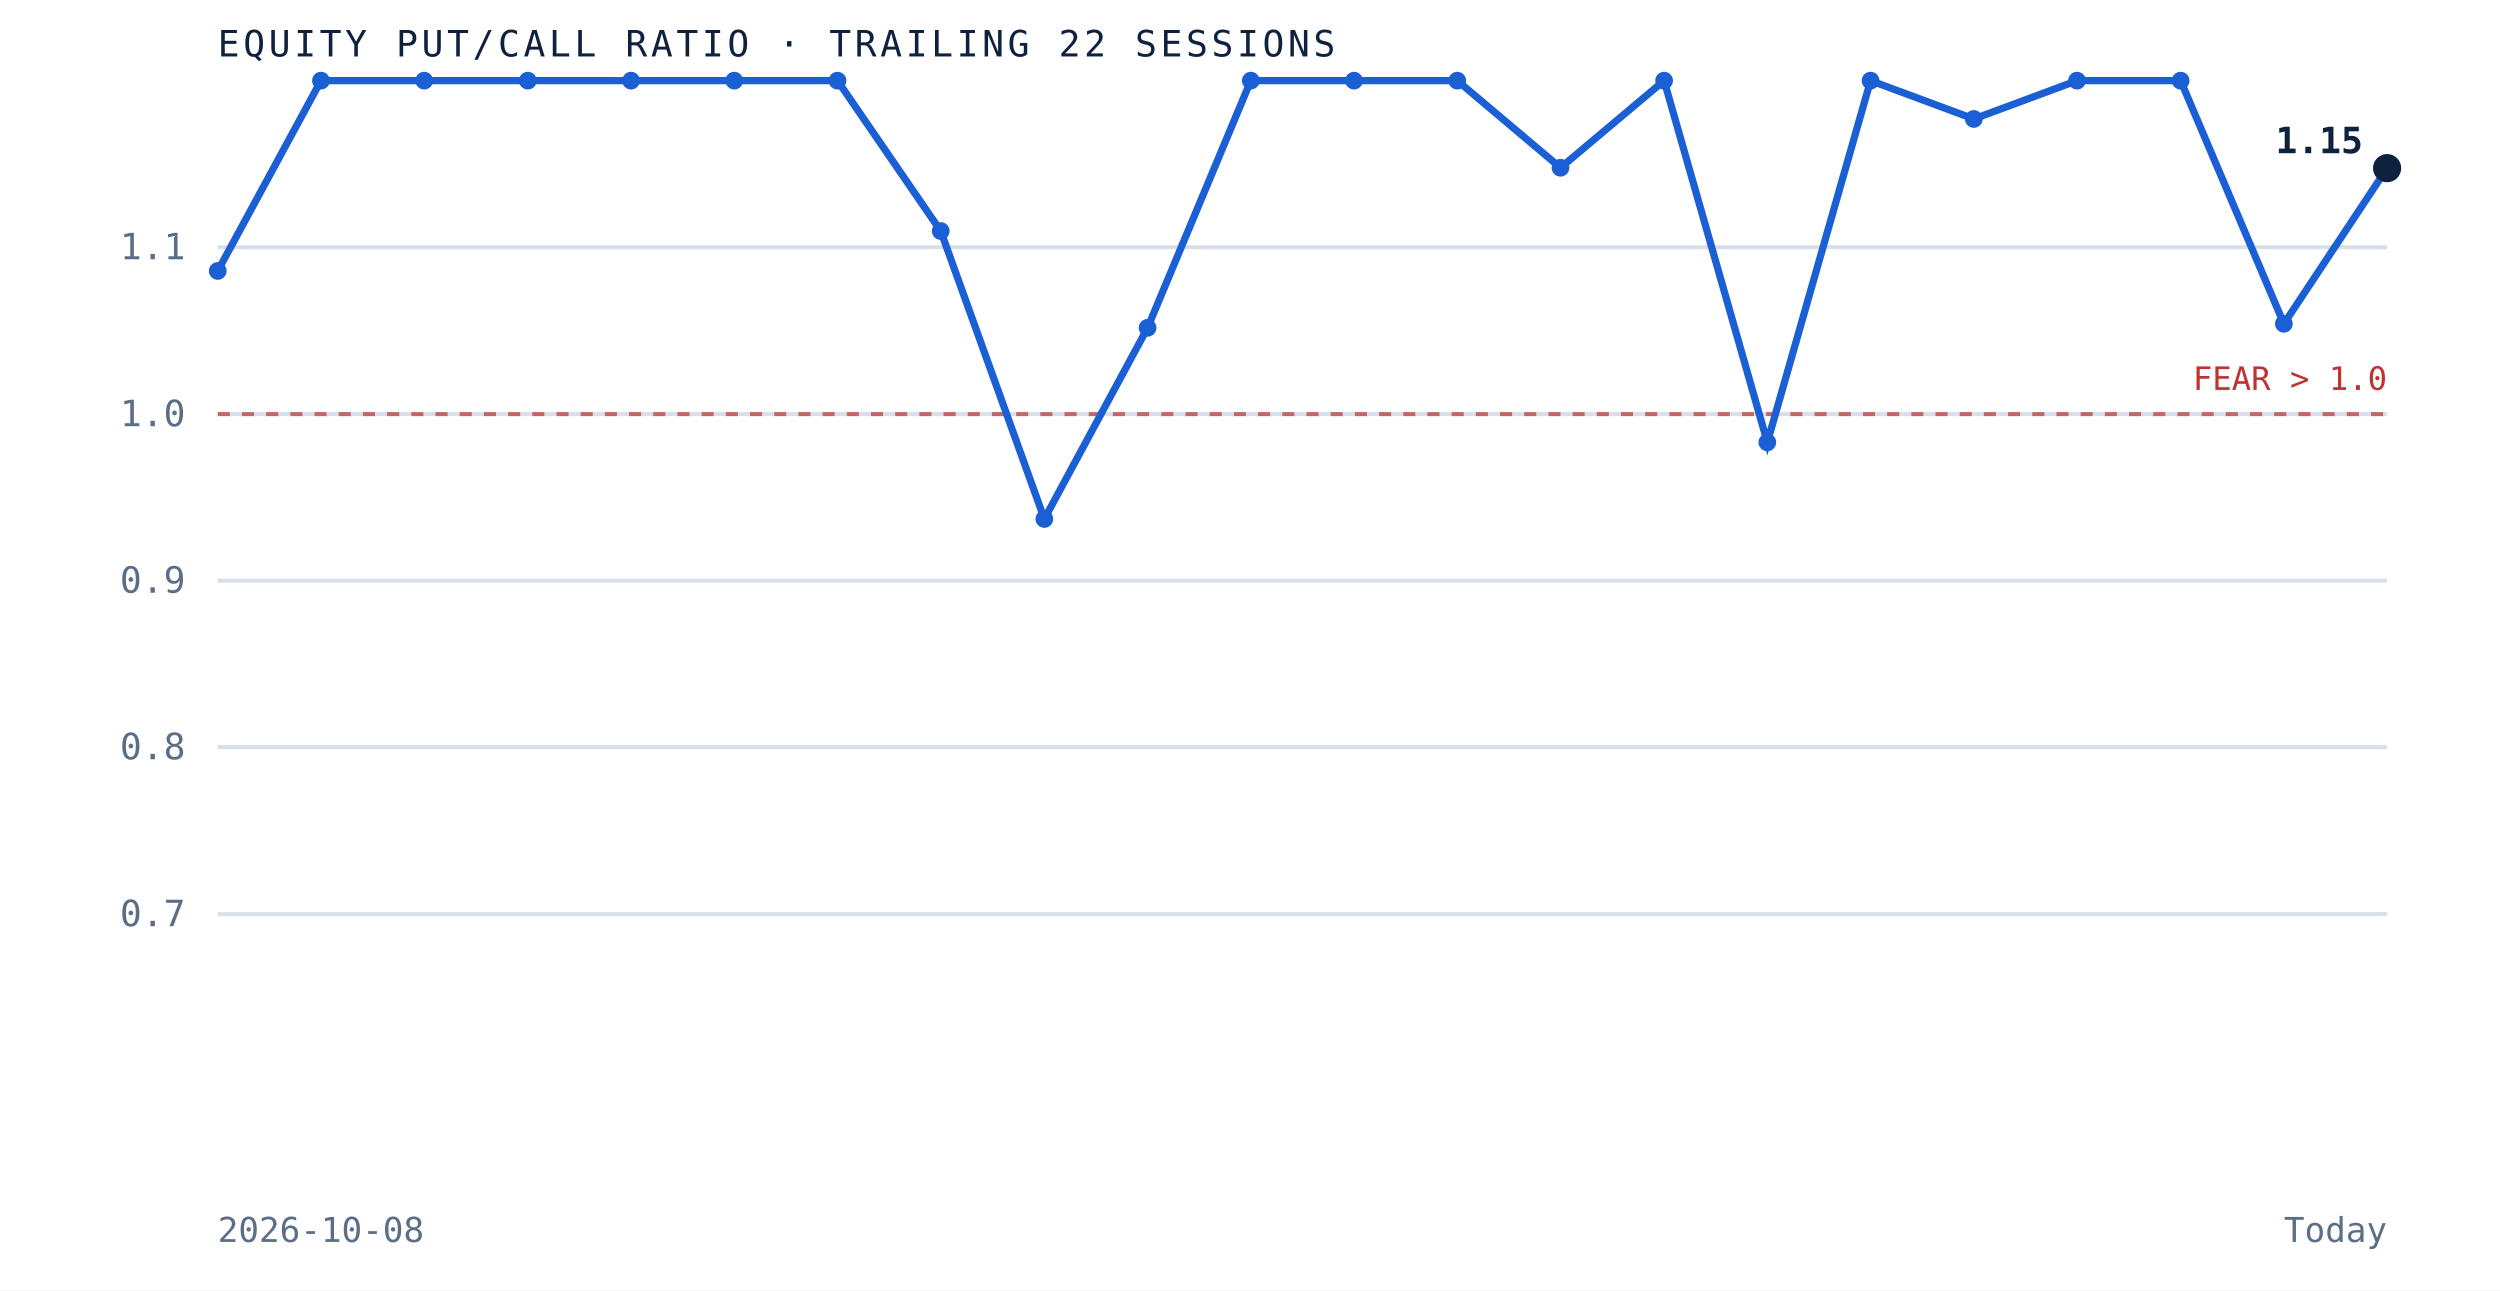
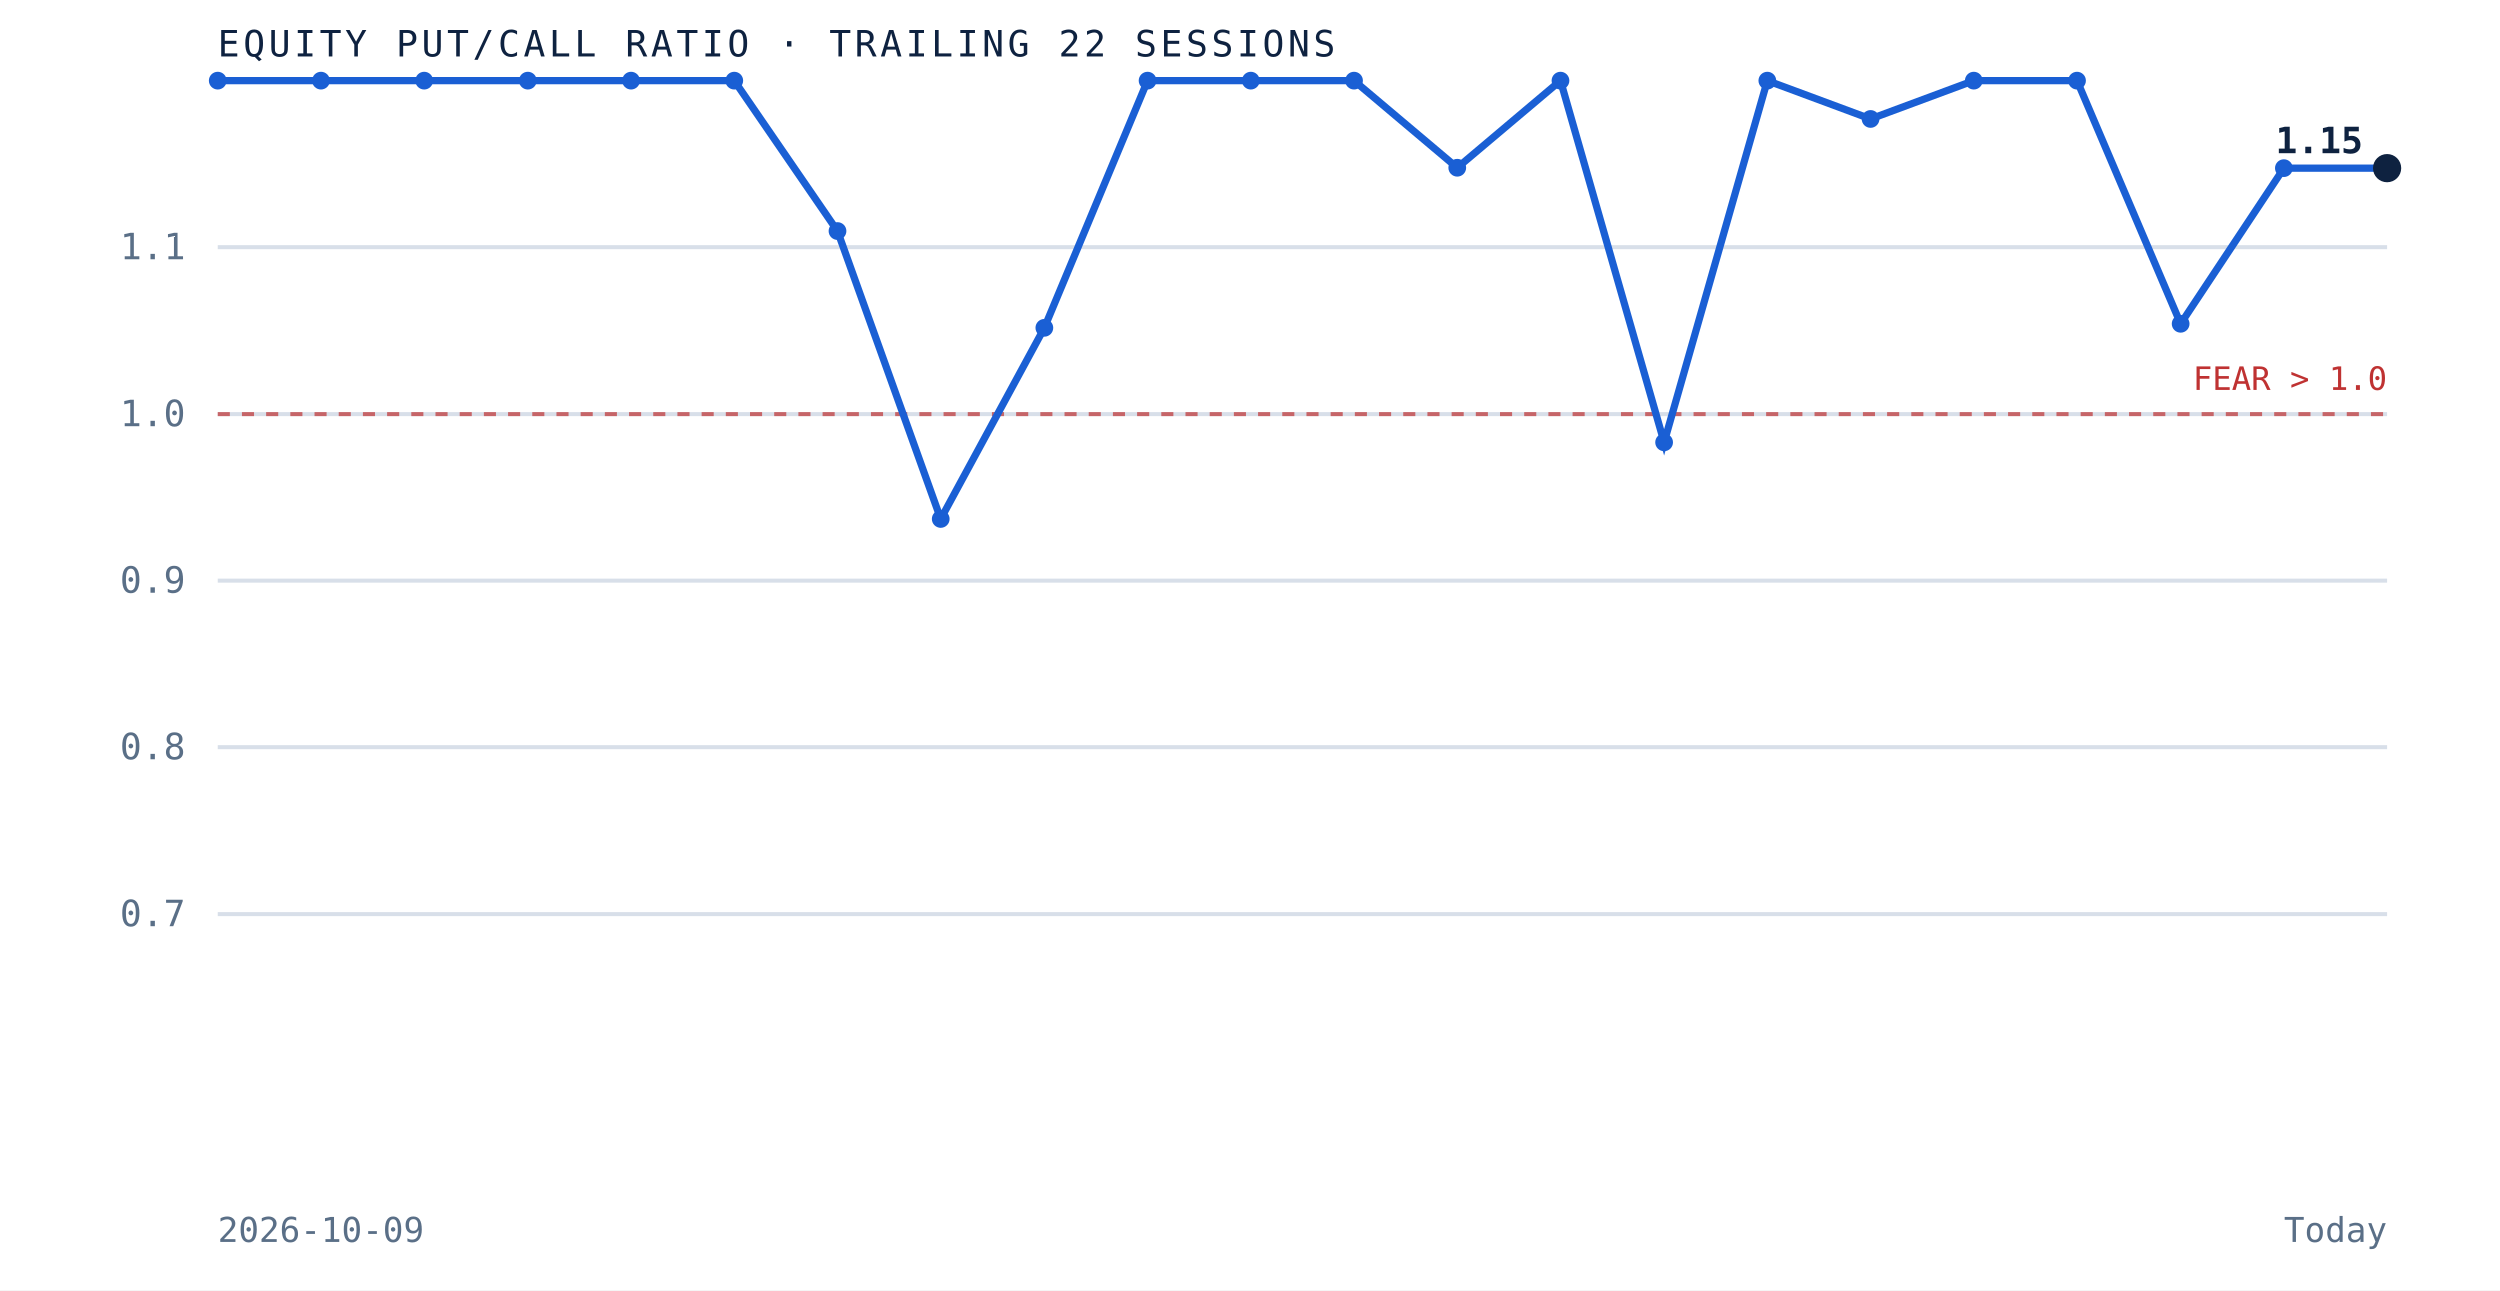
<svg xmlns="http://www.w3.org/2000/svg" viewBox="0 0 620 320" role="img" aria-label="Equity put to call ratio over the trailing 22 sessions" preserveAspectRatio="xMidYMid meet" style="width:100%;height:auto;display:block">
  <rect x="0" y="0" width="620" height="320" fill="white" />
  <line x1="54" y1="226.7" x2="592" y2="226.7" stroke="#d8dfe9" stroke-width="1" />
  <text x="46" y="229.7" text-anchor="end" font-family="'JetBrains Mono', monospace" font-size="9" fill="#5a6f87">0.7</text>
  <line x1="54" y1="185.3" x2="592" y2="185.3" stroke="#d8dfe9" stroke-width="1" />
  <text x="46" y="188.3" text-anchor="end" font-family="'JetBrains Mono', monospace" font-size="9" fill="#5a6f87">0.8</text>
  <line x1="54" y1="144.0" x2="592" y2="144.0" stroke="#d8dfe9" stroke-width="1" />
  <text x="46" y="147.0" text-anchor="end" font-family="'JetBrains Mono', monospace" font-size="9" fill="#5a6f87">0.9</text>
  <line x1="54" y1="102.7" x2="592" y2="102.7" stroke="#d8dfe9" stroke-width="1" />
  <text x="46" y="105.7" text-anchor="end" font-family="'JetBrains Mono', monospace" font-size="9" fill="#5a6f87">1.0</text>
  <line x1="54" y1="61.3" x2="592" y2="61.3" stroke="#d8dfe9" stroke-width="1" />
  <text x="46" y="64.3" text-anchor="end" font-family="'JetBrains Mono', monospace" font-size="9" fill="#5a6f87">1.1</text>
  <line x1="54" y1="102.7" x2="592" y2="102.7" stroke="#bf3232" stroke-width="1" stroke-dasharray="3 3" opacity="0.7" />
  <text x="592" y="96.7" text-anchor="end" font-family="'JetBrains Mono', monospace" font-size="8" fill="#bf3232">FEAR &gt; 1.0</text>
-   <path d="M 54.0 67.2 L 79.6 20.0 L 105.2 20.0 L 130.9 20.0 L 156.5 20.0 L 182.1 20.0 L 207.7 20.0 L 233.3 57.3 L 259.0 128.7 L 284.6 81.3 L 310.2 20.0 L 335.8 20.0 L 361.4 20.0 L 387.0 41.6 L 412.7 20.0 L 438.3 109.7 L 463.9 20.0 L 489.5 29.5 L 515.1 20.0 L 540.8 20.0 L 566.4 80.3 L 592.0 41.7" fill="none" stroke="#1a5fd4" stroke-width="1.8" />
-   <circle cx="54.0" cy="67.2" r="2.2" fill="#1a5fd4" />
+   <path d="M 54.0 20.0 L 79.6 20.0 L 105.2 20.0 L 130.9 20.0 L 156.5 20.0 L 182.1 20.0 L 207.7 57.3 L 233.3 128.7 L 259.0 81.3 L 284.6 20.0 L 310.2 20.0 L 335.8 20.0 L 361.4 41.6 L 387.0 20.0 L 412.7 109.7 L 438.3 20.0 L 463.9 29.5 L 489.5 20.0 L 515.1 20.0 L 540.8 80.3 L 566.4 41.7 L 592.0 41.7" fill="none" stroke="#1a5fd4" stroke-width="1.8" />
+   <circle cx="54.0" cy="20.0" r="2.2" fill="#1a5fd4" />
  <circle cx="79.6" cy="20.0" r="2.2" fill="#1a5fd4" />
  <circle cx="105.2" cy="20.0" r="2.2" fill="#1a5fd4" />
  <circle cx="130.9" cy="20.0" r="2.2" fill="#1a5fd4" />
  <circle cx="156.5" cy="20.0" r="2.2" fill="#1a5fd4" />
  <circle cx="182.1" cy="20.0" r="2.2" fill="#1a5fd4" />
-   <circle cx="207.7" cy="20.0" r="2.2" fill="#1a5fd4" />
-   <circle cx="233.3" cy="57.3" r="2.2" fill="#1a5fd4" />
-   <circle cx="259.0" cy="128.7" r="2.2" fill="#1a5fd4" />
-   <circle cx="284.6" cy="81.3" r="2.2" fill="#1a5fd4" />
+   <circle cx="207.7" cy="57.3" r="2.2" fill="#1a5fd4" />
+   <circle cx="233.3" cy="128.7" r="2.2" fill="#1a5fd4" />
+   <circle cx="259.0" cy="81.3" r="2.2" fill="#1a5fd4" />
+   <circle cx="284.6" cy="20.0" r="2.2" fill="#1a5fd4" />
  <circle cx="310.2" cy="20.0" r="2.2" fill="#1a5fd4" />
  <circle cx="335.8" cy="20.0" r="2.2" fill="#1a5fd4" />
-   <circle cx="361.4" cy="20.0" r="2.2" fill="#1a5fd4" />
-   <circle cx="387.0" cy="41.6" r="2.2" fill="#1a5fd4" />
-   <circle cx="412.7" cy="20.0" r="2.2" fill="#1a5fd4" />
-   <circle cx="438.3" cy="109.7" r="2.2" fill="#1a5fd4" />
-   <circle cx="463.9" cy="20.0" r="2.2" fill="#1a5fd4" />
-   <circle cx="489.5" cy="29.5" r="2.2" fill="#1a5fd4" />
+   <circle cx="361.4" cy="41.6" r="2.2" fill="#1a5fd4" />
+   <circle cx="387.0" cy="20.0" r="2.2" fill="#1a5fd4" />
+   <circle cx="412.7" cy="109.7" r="2.2" fill="#1a5fd4" />
+   <circle cx="438.3" cy="20.0" r="2.2" fill="#1a5fd4" />
+   <circle cx="463.9" cy="29.5" r="2.2" fill="#1a5fd4" />
+   <circle cx="489.5" cy="20.0" r="2.2" fill="#1a5fd4" />
  <circle cx="515.1" cy="20.0" r="2.2" fill="#1a5fd4" />
-   <circle cx="540.8" cy="20.0" r="2.2" fill="#1a5fd4" />
-   <circle cx="566.4" cy="80.3" r="2.2" fill="#1a5fd4" />
+   <circle cx="540.8" cy="80.3" r="2.2" fill="#1a5fd4" />
+   <circle cx="566.4" cy="41.7" r="2.2" fill="#1a5fd4" />
  <circle cx="592.0" cy="41.7" r="3.5" fill="#0e2240" />
  <text x="586.0" y="38.0" text-anchor="end" font-family="'JetBrains Mono', monospace" font-size="9" font-weight="bold" fill="#0e2240">1.15</text>
  <text x="54" y="14" font-family="'JetBrains Mono', monospace" font-size="9" letter-spacing="0.1em" fill="#0e2240">EQUITY PUT/CALL RATIO · TRAILING 22 SESSIONS</text>
-   <text x="54" y="308" font-family="'JetBrains Mono', monospace" font-size="8.5" fill="#5a6f87">2026-10-08</text>
+   <text x="54" y="308" font-family="'JetBrains Mono', monospace" font-size="8.5" fill="#5a6f87">2026-10-09</text>
  <text x="592" y="308" text-anchor="end" font-family="'JetBrains Mono', monospace" font-size="8.5" fill="#5a6f87">Today</text>
</svg>
